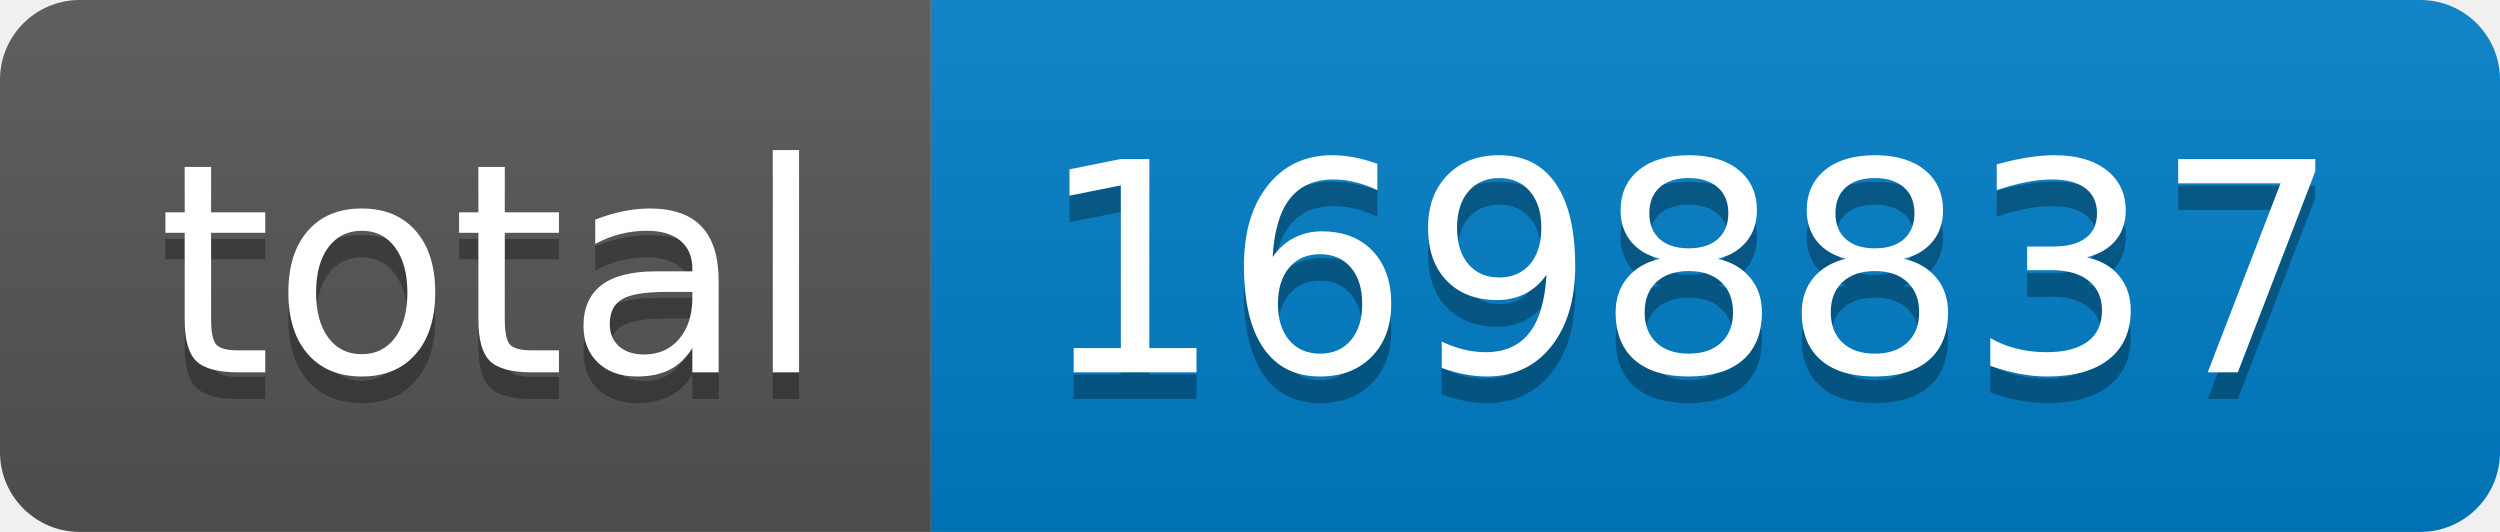
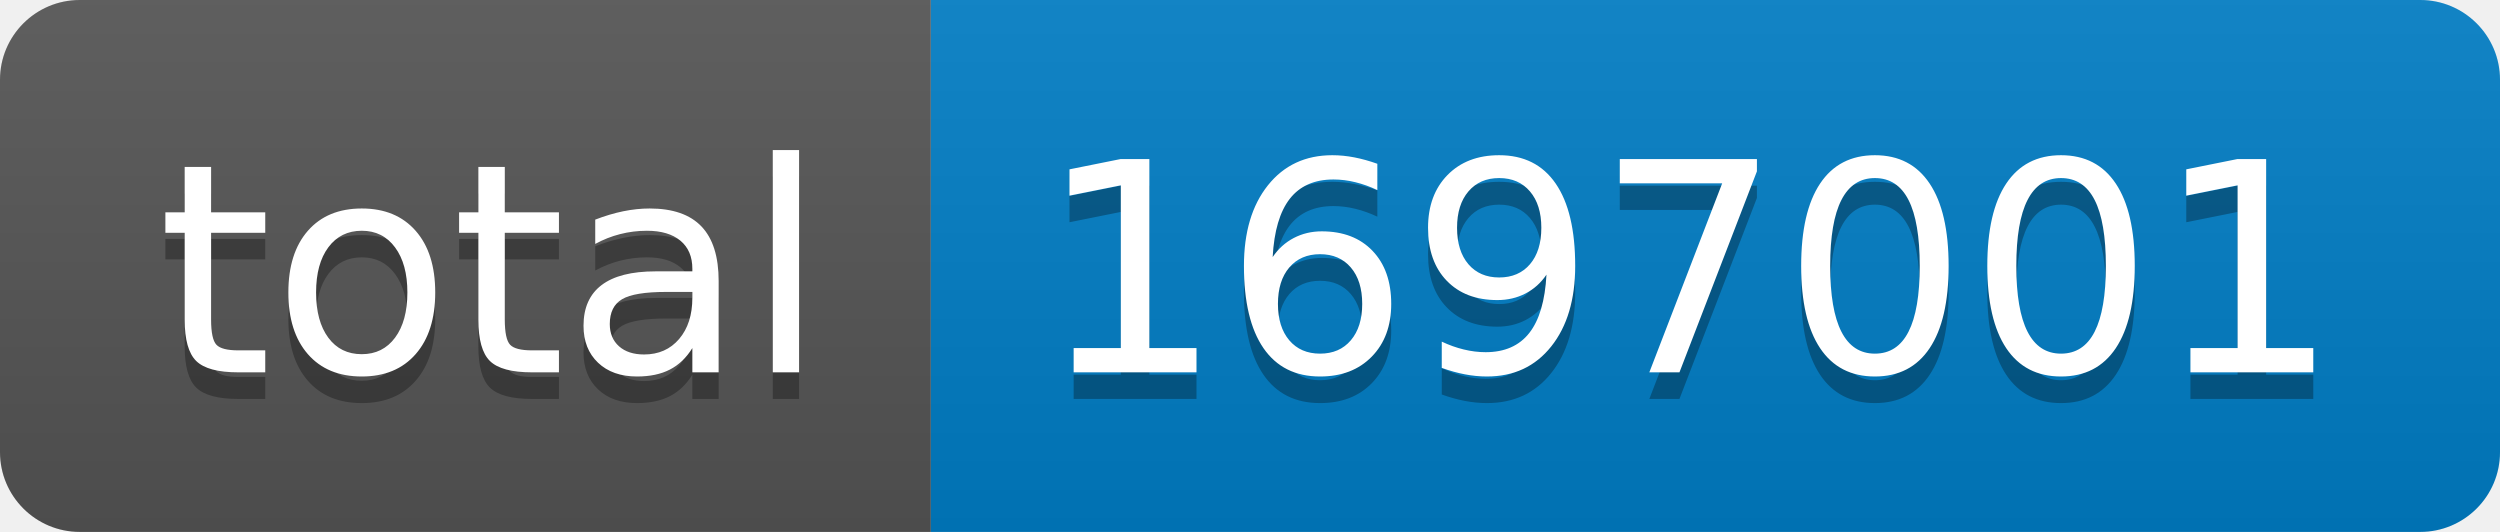
- <svg xmlns="http://www.w3.org/2000/svg" width="94" height="20" role="img" aria-label="total: 1698837">
+ <svg xmlns="http://www.w3.org/2000/svg" width="94" height="20" role="img" aria-label="total: 1697001">
  <linearGradient id="s" x2="0" y2="100%">
    <stop offset="0" stop-color="#bbb" stop-opacity=".1" />
    <stop offset="1" stop-opacity=".1" />
  </linearGradient>
  <clipPath id="r">
    <rect width="94" height="20" rx="3" fill="#fff" />
  </clipPath>
  <g clip-path="url(#r)">
    <rect width="35" height="20" fill="#555" />
    <rect x="35" width="59" height="20" fill="#007ec6" />
    <rect width="94" height="20" fill="url(#s)" />
  </g>
  <g fill="#fff" text-anchor="middle" font-family="Verdana,Geneva,DejaVu Sans,sans-serif" text-rendering="geometricPrecision" font-size="110">
    <text aria-hidden="true" x="185" y="150" fill="#010101" fill-opacity=".3" transform="scale(.1)" textLength="250">total</text>
    <text x="185" y="140" transform="scale(.1)" fill="#fff" textLength="250">total</text>
-     <text aria-hidden="true" x="635" y="150" fill="#010101" fill-opacity=".3" transform="scale(.1)" textLength="490">1698837</text>
-     <text x="635" y="140" transform="scale(.1)" fill="#fff" textLength="490">1698837</text>
+     <text aria-hidden="true" x="635" y="150" fill="#010101" fill-opacity=".3" transform="scale(.1)" textLength="490">1697001</text>
+     <text x="635" y="140" transform="scale(.1)" fill="#fff" textLength="490">1697001</text>
  </g>
</svg>
